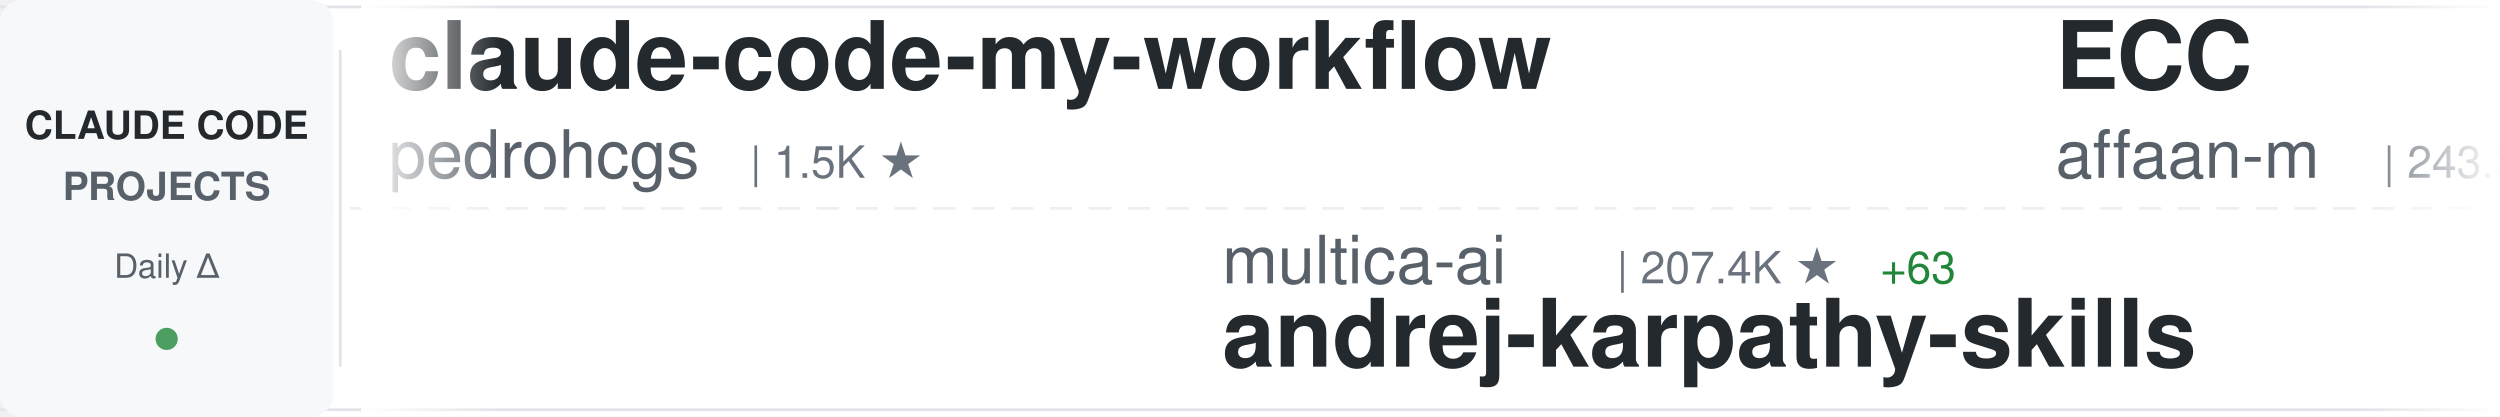
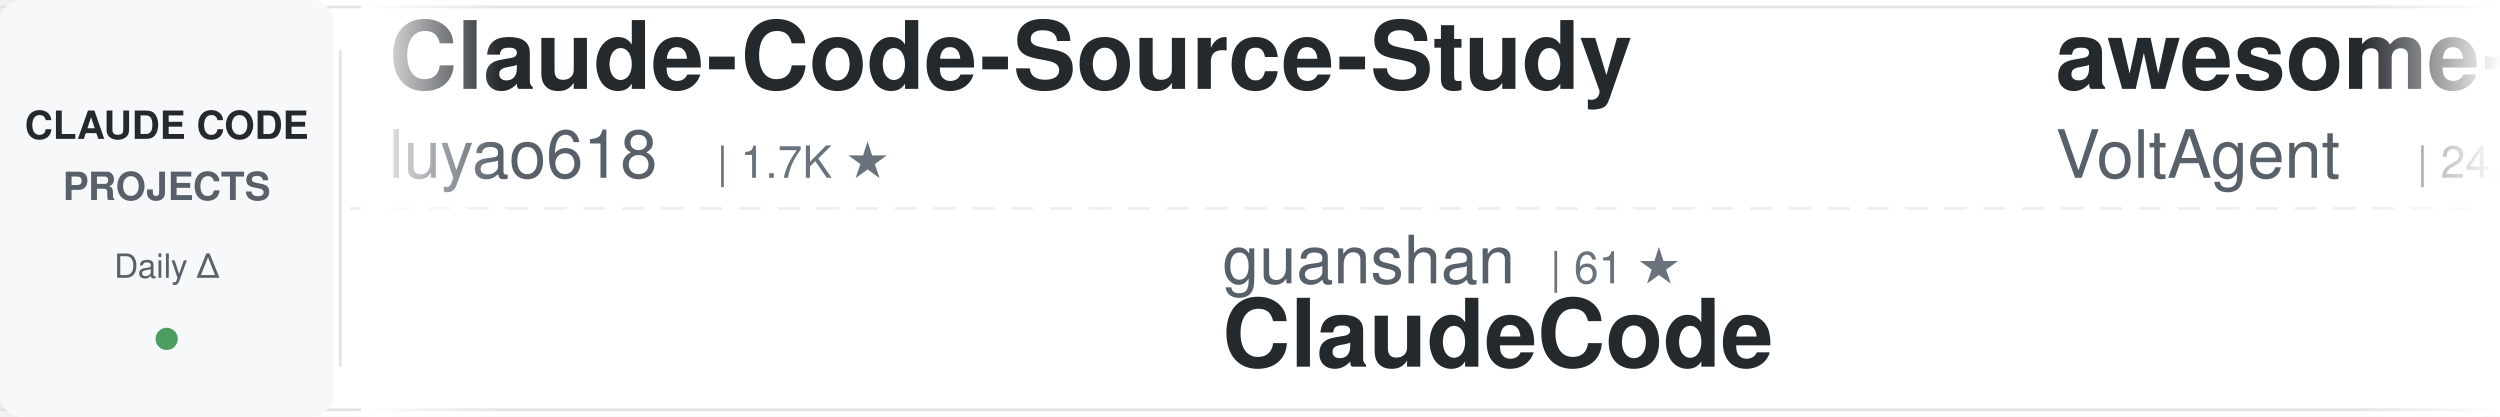
<svg xmlns="http://www.w3.org/2000/svg" width="900" height="150">
  <defs>
    <linearGradient id="awesomeLeftFade" x1="0%" y1="0%" x2="100%" y2="0%">
      <stop offset="0%" style="stop-color:#ffffff;stop-opacity:1" />
      <stop offset="100%" style="stop-color:#ffffff;stop-opacity:0" />
    </linearGradient>
    <linearGradient id="awesomeRightFade" x1="0%" y1="0%" x2="100%" y2="0%">
      <stop offset="0%" style="stop-color:#ffffff;stop-opacity:0" />
      <stop offset="100%" style="stop-color:#ffffff;stop-opacity:1" />
    </linearGradient>
  </defs>
  <rect width="900" height="150" fill="#ffffff" rx="8" />
  <rect x="0" y="2" width="900" height="1" fill="#e1e4e8" />
  <rect x="0" y="147" width="900" height="1" fill="#e1e4e8" />
  <line x1="0" y1="75" x2="900" y2="75" stroke="#e1e4e8" stroke-width="1" stroke-dasharray="8 6" opacity="0.6" />
  <rect x="0" y="0" width="120" height="150" fill="#f6f8fa" rx="8" />
  <text x="60" y="50" font-family="-apple-system, BlinkMacSystemFont, 'Segoe UI', Helvetica, Arial, sans-serif" font-size="14" font-weight="600" fill="#24292e" text-anchor="middle">CLAUDE CODE</text>
  <text x="60" y="72" font-family="-apple-system, BlinkMacSystemFont, 'Segoe UI', Helvetica, Arial, sans-serif" font-size="14" font-weight="600" fill="#586069" text-anchor="middle">PROJECTS</text>
  <text x="60" y="100" font-family="-apple-system, BlinkMacSystemFont, 'Segoe UI', Helvetica, Arial, sans-serif" font-size="12" font-weight="500" fill="#586069" text-anchor="middle">Daily Δ</text>
  <circle cx="60" cy="122" r="4" fill="#22863a" opacity="0.8" />
  <rect x="122" y="18" width="1" height="114" fill="#e1e4e8" />
  <clipPath id="awesomeTickerClip">
    <rect x="130" y="0" width="770" height="150" />
  </clipPath>
  <g clip-path="url(#awesomeTickerClip)">
    <g id="awesomeTickerItems">
      <animateTransform attributeName="transform" attributeType="XML" type="translate" from="0 0" to="-3000 0" dur="54s" repeatCount="indefinite" />
      <g transform="translate(0, 0)">
-         <text x="140" y="32" font-family="-apple-system, BlinkMacSystemFont, 'Segoe UI', Helvetica, Arial, sans-serif" font-size="34" font-weight="600" fill="#24292e">claude-code-my-workflow</text>
-         <text x="140" y="64" font-family="-apple-system, BlinkMacSystemFont, 'Segoe UI', Helvetica, Arial, sans-serif" font-size="24" font-weight="400" fill="#586069">pedrohcgs</text>
-         <text x="270" y="64" font-family="-apple-system, BlinkMacSystemFont, 'Segoe UI', Helvetica, Arial, sans-serif" font-size="16" font-weight="500" fill="#6a737d">| 1.5K ★</text>
+         <text x="140" y="32" font-family="-apple-system, BlinkMacSystemFont, 'Segoe UI', Helvetica, Arial, sans-serif" font-size="34" font-weight="600" fill="#24292e">Claude-Code-Source-Study</text>
+         <text x="140" y="64" font-family="-apple-system, BlinkMacSystemFont, 'Segoe UI', Helvetica, Arial, sans-serif" font-size="24" font-weight="400" fill="#586069">luyao618</text>
+         <text x="258" y="64" font-family="-apple-system, BlinkMacSystemFont, 'Segoe UI', Helvetica, Arial, sans-serif" font-size="16" font-weight="500" fill="#6a737d">| 1.7K ★</text>
      </g>
      <g transform="translate(300, 0)">
-         <text x="140" y="102" font-family="-apple-system, BlinkMacSystemFont, 'Segoe UI', Helvetica, Arial, sans-serif" font-size="24" font-weight="400" fill="#586069">multica-ai</text>
-         <text x="282" y="102" font-family="-apple-system, BlinkMacSystemFont, 'Segoe UI', Helvetica, Arial, sans-serif" font-size="16" font-weight="500" fill="#6a737d">| 207.4K ★</text>
-         <text x="377" y="102" font-family="-apple-system, BlinkMacSystemFont, 'Segoe UI', Helvetica, Arial, sans-serif" font-size="16" font-weight="500" fill="#22863a"> +63</text>
-         <text x="140" y="132" font-family="-apple-system, BlinkMacSystemFont, 'Segoe UI', Helvetica, Arial, sans-serif" font-size="34" font-weight="600" fill="#24292e">andrej-karpathy-skills</text>
+         <text x="140" y="102" font-family="-apple-system, BlinkMacSystemFont, 'Segoe UI', Helvetica, Arial, sans-serif" font-size="24" font-weight="400" fill="#586069">guanshan</text>
+         <text x="258" y="102" font-family="-apple-system, BlinkMacSystemFont, 'Segoe UI', Helvetica, Arial, sans-serif" font-size="16" font-weight="500" fill="#6a737d">| 61 ★</text>
+         <text x="140" y="132" font-family="-apple-system, BlinkMacSystemFont, 'Segoe UI', Helvetica, Arial, sans-serif" font-size="34" font-weight="600" fill="#24292e">ClaudeCode</text>
      </g>
      <g transform="translate(600, 0)">
+         <text x="140" y="32" font-family="-apple-system, BlinkMacSystemFont, 'Segoe UI', Helvetica, Arial, sans-serif" font-size="34" font-weight="600" fill="#24292e">awesome-claude-code-suba...</text>
+         <text x="140" y="64" font-family="-apple-system, BlinkMacSystemFont, 'Segoe UI', Helvetica, Arial, sans-serif" font-size="24" font-weight="400" fill="#586069">VoltAgent</text>
+         <text x="270" y="64" font-family="-apple-system, BlinkMacSystemFont, 'Segoe UI', Helvetica, Arial, sans-serif" font-size="16" font-weight="500" fill="#6a737d">| 24.6K ★</text>
+         <text x="356" y="64" font-family="-apple-system, BlinkMacSystemFont, 'Segoe UI', Helvetica, Arial, sans-serif" font-size="16" font-weight="500" fill="#22863a"> +3</text>
+       </g>
+       <g transform="translate(900, 0)">
+         <text x="140" y="102" font-family="-apple-system, BlinkMacSystemFont, 'Segoe UI', Helvetica, Arial, sans-serif" font-size="24" font-weight="400" fill="#586069">daymade</text>
+         <text x="246" y="102" font-family="-apple-system, BlinkMacSystemFont, 'Segoe UI', Helvetica, Arial, sans-serif" font-size="16" font-weight="500" fill="#6a737d">| 1.4K ★</text>
+         <text x="323" y="102" font-family="-apple-system, BlinkMacSystemFont, 'Segoe UI', Helvetica, Arial, sans-serif" font-size="16" font-weight="500" fill="#22863a"> +2</text>
+         <text x="140" y="132" font-family="-apple-system, BlinkMacSystemFont, 'Segoe UI', Helvetica, Arial, sans-serif" font-size="34" font-weight="600" fill="#24292e">claude-code-skills</text>
+       </g>
+       <g transform="translate(1200, 0)">
+         <text x="140" y="32" font-family="-apple-system, BlinkMacSystemFont, 'Segoe UI', Helvetica, Arial, sans-serif" font-size="34" font-weight="600" fill="#24292e">Dive-into-Claude-Code</text>
+         <text x="140" y="64" font-family="-apple-system, BlinkMacSystemFont, 'Segoe UI', Helvetica, Arial, sans-serif" font-size="24" font-weight="400" fill="#586069">VILA-Lab</text>
+         <text x="258" y="64" font-family="-apple-system, BlinkMacSystemFont, 'Segoe UI', Helvetica, Arial, sans-serif" font-size="16" font-weight="500" fill="#6a737d">| 2.1K ★</text>
+         <text x="335" y="64" font-family="-apple-system, BlinkMacSystemFont, 'Segoe UI', Helvetica, Arial, sans-serif" font-size="16" font-weight="500" fill="#22863a"> +1</text>
+       </g>
+       <g transform="translate(1500, 0)">
+         <text x="140" y="102" font-family="-apple-system, BlinkMacSystemFont, 'Segoe UI', Helvetica, Arial, sans-serif" font-size="24" font-weight="400" fill="#586069">lorryjovens-hub</text>
+         <text x="342" y="102" font-family="-apple-system, BlinkMacSystemFont, 'Segoe UI', Helvetica, Arial, sans-serif" font-size="16" font-weight="500" fill="#6a737d">| 1.7K ★</text>
+         <text x="140" y="132" font-family="-apple-system, BlinkMacSystemFont, 'Segoe UI', Helvetica, Arial, sans-serif" font-size="34" font-weight="600" fill="#24292e">claude-code-rust</text>
+       </g>
+       <g transform="translate(1800, 0)">
        <text x="140" y="32" font-family="-apple-system, BlinkMacSystemFont, 'Segoe UI', Helvetica, Arial, sans-serif" font-size="34" font-weight="600" fill="#24292e">ECC</text>
        <text x="140" y="64" font-family="-apple-system, BlinkMacSystemFont, 'Segoe UI', Helvetica, Arial, sans-serif" font-size="24" font-weight="400" fill="#586069">affaan-m</text>
        <text x="258" y="64" font-family="-apple-system, BlinkMacSystemFont, 'Segoe UI', Helvetica, Arial, sans-serif" font-size="16" font-weight="500" fill="#6a737d">| 243.3K ★</text>
-         <text x="353" y="64" font-family="-apple-system, BlinkMacSystemFont, 'Segoe UI', Helvetica, Arial, sans-serif" font-size="16" font-weight="500" fill="#22863a"> +35</text>
-       </g>
-       <g transform="translate(900, 0)">
-         <text x="140" y="102" font-family="-apple-system, BlinkMacSystemFont, 'Segoe UI', Helvetica, Arial, sans-serif" font-size="24" font-weight="400" fill="#586069">OneRedOak</text>
-         <text x="270" y="102" font-family="-apple-system, BlinkMacSystemFont, 'Segoe UI', Helvetica, Arial, sans-serif" font-size="16" font-weight="500" fill="#6a737d">| 3.9K ★</text>
-         <text x="140" y="132" font-family="-apple-system, BlinkMacSystemFont, 'Segoe UI', Helvetica, Arial, sans-serif" font-size="34" font-weight="600" fill="#24292e">claude-code-workflows</text>
-       </g>
-       <g transform="translate(1200, 0)">
-         <text x="140" y="32" font-family="-apple-system, BlinkMacSystemFont, 'Segoe UI', Helvetica, Arial, sans-serif" font-size="34" font-weight="600" fill="#24292e">claude-code-infrastructu...</text>
-         <text x="140" y="64" font-family="-apple-system, BlinkMacSystemFont, 'Segoe UI', Helvetica, Arial, sans-serif" font-size="24" font-weight="400" fill="#586069">diet103</text>
-         <text x="246" y="64" font-family="-apple-system, BlinkMacSystemFont, 'Segoe UI', Helvetica, Arial, sans-serif" font-size="16" font-weight="500" fill="#6a737d">| 10.0K ★</text>
-       </g>
-       <g transform="translate(1500, 0)">
-         <text x="140" y="102" font-family="-apple-system, BlinkMacSystemFont, 'Segoe UI', Helvetica, Arial, sans-serif" font-size="24" font-weight="400" fill="#586069">Yuyz0112</text>
-         <text x="258" y="102" font-family="-apple-system, BlinkMacSystemFont, 'Segoe UI', Helvetica, Arial, sans-serif" font-size="16" font-weight="500" fill="#6a737d">| 2.4K ★</text>
-         <text x="140" y="132" font-family="-apple-system, BlinkMacSystemFont, 'Segoe UI', Helvetica, Arial, sans-serif" font-size="34" font-weight="600" fill="#24292e">claude-code-reverse</text>
-       </g>
-       <g transform="translate(1800, 0)">
-         <text x="140" y="32" font-family="-apple-system, BlinkMacSystemFont, 'Segoe UI', Helvetica, Arial, sans-serif" font-size="34" font-weight="600" fill="#24292e">claude-code-templates</text>
-         <text x="140" y="64" font-family="-apple-system, BlinkMacSystemFont, 'Segoe UI', Helvetica, Arial, sans-serif" font-size="24" font-weight="400" fill="#586069">davila7</text>
-         <text x="246" y="64" font-family="-apple-system, BlinkMacSystemFont, 'Segoe UI', Helvetica, Arial, sans-serif" font-size="16" font-weight="500" fill="#6a737d">| 30.4K ★</text>
-         <text x="332" y="64" font-family="-apple-system, BlinkMacSystemFont, 'Segoe UI', Helvetica, Arial, sans-serif" font-size="16" font-weight="500" fill="#22863a"> +3</text>
+         <text x="353" y="64" font-family="-apple-system, BlinkMacSystemFont, 'Segoe UI', Helvetica, Arial, sans-serif" font-size="16" font-weight="500" fill="#22863a"> +31</text>
      </g>
      <g transform="translate(2100, 0)">
-         <text x="140" y="102" font-family="-apple-system, BlinkMacSystemFont, 'Segoe UI', Helvetica, Arial, sans-serif" font-size="24" font-weight="400" fill="#586069">rohitg00</text>
-         <text x="258" y="102" font-family="-apple-system, BlinkMacSystemFont, 'Segoe UI', Helvetica, Arial, sans-serif" font-size="16" font-weight="500" fill="#6a737d">| 2.6K ★</text>
-         <text x="140" y="132" font-family="-apple-system, BlinkMacSystemFont, 'Segoe UI', Helvetica, Arial, sans-serif" font-size="34" font-weight="600" fill="#24292e">awesome-claude-code-tool...</text>
+         <text x="140" y="102" font-family="-apple-system, BlinkMacSystemFont, 'Segoe UI', Helvetica, Arial, sans-serif" font-size="24" font-weight="400" fill="#586069">darcyegb</text>
+         <text x="258" y="102" font-family="-apple-system, BlinkMacSystemFont, 'Segoe UI', Helvetica, Arial, sans-serif" font-size="16" font-weight="500" fill="#6a737d">| 760 ★</text>
+         <text x="140" y="132" font-family="-apple-system, BlinkMacSystemFont, 'Segoe UI', Helvetica, Arial, sans-serif" font-size="34" font-weight="600" fill="#24292e">ClaudeCodeAgents</text>
      </g>
      <g transform="translate(2400, 0)">
-         <text x="140" y="32" font-family="-apple-system, BlinkMacSystemFont, 'Segoe UI', Helvetica, Arial, sans-serif" font-size="34" font-weight="600" fill="#24292e">claude-code-analysis</text>
-         <text x="140" y="64" font-family="-apple-system, BlinkMacSystemFont, 'Segoe UI', Helvetica, Arial, sans-serif" font-size="24" font-weight="400" fill="#586069">liuup</text>
-         <text x="222" y="64" font-family="-apple-system, BlinkMacSystemFont, 'Segoe UI', Helvetica, Arial, sans-serif" font-size="16" font-weight="500" fill="#6a737d">| 3.9K ★</text>
-         <text x="299" y="64" font-family="-apple-system, BlinkMacSystemFont, 'Segoe UI', Helvetica, Arial, sans-serif" font-size="16" font-weight="500" fill="#22863a"> +2</text>
+         <text x="140" y="32" font-family="-apple-system, BlinkMacSystemFont, 'Segoe UI', Helvetica, Arial, sans-serif" font-size="34" font-weight="600" fill="#24292e">claude-code-router</text>
+         <text x="140" y="64" font-family="-apple-system, BlinkMacSystemFont, 'Segoe UI', Helvetica, Arial, sans-serif" font-size="24" font-weight="400" fill="#586069">musistudio</text>
+         <text x="282" y="64" font-family="-apple-system, BlinkMacSystemFont, 'Segoe UI', Helvetica, Arial, sans-serif" font-size="16" font-weight="500" fill="#6a737d">| 36.9K ★</text>
      </g>
      <g transform="translate(2700, 0)">
-         <text x="140" y="102" font-family="-apple-system, BlinkMacSystemFont, 'Segoe UI', Helvetica, Arial, sans-serif" font-size="24" font-weight="400" fill="#586069">ChrisWiles</text>
-         <text x="282" y="102" font-family="-apple-system, BlinkMacSystemFont, 'Segoe UI', Helvetica, Arial, sans-serif" font-size="16" font-weight="500" fill="#6a737d">| 6.0K ★</text>
-         <text x="140" y="132" font-family="-apple-system, BlinkMacSystemFont, 'Segoe UI', Helvetica, Arial, sans-serif" font-size="34" font-weight="600" fill="#24292e">claude-code-showcase</text>
+         <text x="140" y="102" font-family="-apple-system, BlinkMacSystemFont, 'Segoe UI', Helvetica, Arial, sans-serif" font-size="24" font-weight="400" fill="#586069">jeremylongshore</text>
+         <text x="342" y="102" font-family="-apple-system, BlinkMacSystemFont, 'Segoe UI', Helvetica, Arial, sans-serif" font-size="16" font-weight="500" fill="#6a737d">| 2.7K ★</text>
+         <text x="140" y="132" font-family="-apple-system, BlinkMacSystemFont, 'Segoe UI', Helvetica, Arial, sans-serif" font-size="34" font-weight="600" fill="#24292e">claude-code-plugins-plus...</text>
      </g>
      <g transform="translate(3000, 0)">
-         <text x="140" y="32" font-family="-apple-system, BlinkMacSystemFont, 'Segoe UI', Helvetica, Arial, sans-serif" font-size="34" font-weight="600" fill="#24292e">claude-code-my-workflow</text>
-         <text x="140" y="64" font-family="-apple-system, BlinkMacSystemFont, 'Segoe UI', Helvetica, Arial, sans-serif" font-size="24" font-weight="400" fill="#586069">pedrohcgs</text>
-         <text x="270" y="64" font-family="-apple-system, BlinkMacSystemFont, 'Segoe UI', Helvetica, Arial, sans-serif" font-size="16" font-weight="500" fill="#6a737d">| 1.5K ★</text>
+         <text x="140" y="32" font-family="-apple-system, BlinkMacSystemFont, 'Segoe UI', Helvetica, Arial, sans-serif" font-size="34" font-weight="600" fill="#24292e">Claude-Code-Source-Study</text>
+         <text x="140" y="64" font-family="-apple-system, BlinkMacSystemFont, 'Segoe UI', Helvetica, Arial, sans-serif" font-size="24" font-weight="400" fill="#586069">luyao618</text>
+         <text x="258" y="64" font-family="-apple-system, BlinkMacSystemFont, 'Segoe UI', Helvetica, Arial, sans-serif" font-size="16" font-weight="500" fill="#6a737d">| 1.7K ★</text>
      </g>
      <g transform="translate(3300, 0)">
-         <text x="140" y="102" font-family="-apple-system, BlinkMacSystemFont, 'Segoe UI', Helvetica, Arial, sans-serif" font-size="24" font-weight="400" fill="#586069">multica-ai</text>
-         <text x="282" y="102" font-family="-apple-system, BlinkMacSystemFont, 'Segoe UI', Helvetica, Arial, sans-serif" font-size="16" font-weight="500" fill="#6a737d">| 207.4K ★</text>
-         <text x="377" y="102" font-family="-apple-system, BlinkMacSystemFont, 'Segoe UI', Helvetica, Arial, sans-serif" font-size="16" font-weight="500" fill="#22863a"> +63</text>
-         <text x="140" y="132" font-family="-apple-system, BlinkMacSystemFont, 'Segoe UI', Helvetica, Arial, sans-serif" font-size="34" font-weight="600" fill="#24292e">andrej-karpathy-skills</text>
+         <text x="140" y="102" font-family="-apple-system, BlinkMacSystemFont, 'Segoe UI', Helvetica, Arial, sans-serif" font-size="24" font-weight="400" fill="#586069">guanshan</text>
+         <text x="258" y="102" font-family="-apple-system, BlinkMacSystemFont, 'Segoe UI', Helvetica, Arial, sans-serif" font-size="16" font-weight="500" fill="#6a737d">| 61 ★</text>
+         <text x="140" y="132" font-family="-apple-system, BlinkMacSystemFont, 'Segoe UI', Helvetica, Arial, sans-serif" font-size="34" font-weight="600" fill="#24292e">ClaudeCode</text>
      </g>
      <g transform="translate(3600, 0)">
-         <text x="140" y="32" font-family="-apple-system, BlinkMacSystemFont, 'Segoe UI', Helvetica, Arial, sans-serif" font-size="34" font-weight="600" fill="#24292e">ECC</text>
-         <text x="140" y="64" font-family="-apple-system, BlinkMacSystemFont, 'Segoe UI', Helvetica, Arial, sans-serif" font-size="24" font-weight="400" fill="#586069">affaan-m</text>
-         <text x="258" y="64" font-family="-apple-system, BlinkMacSystemFont, 'Segoe UI', Helvetica, Arial, sans-serif" font-size="16" font-weight="500" fill="#6a737d">| 243.3K ★</text>
-         <text x="353" y="64" font-family="-apple-system, BlinkMacSystemFont, 'Segoe UI', Helvetica, Arial, sans-serif" font-size="16" font-weight="500" fill="#22863a"> +35</text>
+         <text x="140" y="32" font-family="-apple-system, BlinkMacSystemFont, 'Segoe UI', Helvetica, Arial, sans-serif" font-size="34" font-weight="600" fill="#24292e">awesome-claude-code-suba...</text>
+         <text x="140" y="64" font-family="-apple-system, BlinkMacSystemFont, 'Segoe UI', Helvetica, Arial, sans-serif" font-size="24" font-weight="400" fill="#586069">VoltAgent</text>
+         <text x="270" y="64" font-family="-apple-system, BlinkMacSystemFont, 'Segoe UI', Helvetica, Arial, sans-serif" font-size="16" font-weight="500" fill="#6a737d">| 24.6K ★</text>
+         <text x="356" y="64" font-family="-apple-system, BlinkMacSystemFont, 'Segoe UI', Helvetica, Arial, sans-serif" font-size="16" font-weight="500" fill="#22863a"> +3</text>
      </g>
      <g transform="translate(3900, 0)">
-         <text x="140" y="102" font-family="-apple-system, BlinkMacSystemFont, 'Segoe UI', Helvetica, Arial, sans-serif" font-size="24" font-weight="400" fill="#586069">OneRedOak</text>
-         <text x="270" y="102" font-family="-apple-system, BlinkMacSystemFont, 'Segoe UI', Helvetica, Arial, sans-serif" font-size="16" font-weight="500" fill="#6a737d">| 3.9K ★</text>
-         <text x="140" y="132" font-family="-apple-system, BlinkMacSystemFont, 'Segoe UI', Helvetica, Arial, sans-serif" font-size="34" font-weight="600" fill="#24292e">claude-code-workflows</text>
+         <text x="140" y="102" font-family="-apple-system, BlinkMacSystemFont, 'Segoe UI', Helvetica, Arial, sans-serif" font-size="24" font-weight="400" fill="#586069">daymade</text>
+         <text x="246" y="102" font-family="-apple-system, BlinkMacSystemFont, 'Segoe UI', Helvetica, Arial, sans-serif" font-size="16" font-weight="500" fill="#6a737d">| 1.4K ★</text>
+         <text x="323" y="102" font-family="-apple-system, BlinkMacSystemFont, 'Segoe UI', Helvetica, Arial, sans-serif" font-size="16" font-weight="500" fill="#22863a"> +2</text>
+         <text x="140" y="132" font-family="-apple-system, BlinkMacSystemFont, 'Segoe UI', Helvetica, Arial, sans-serif" font-size="34" font-weight="600" fill="#24292e">claude-code-skills</text>
      </g>
    </g>
  </g>
  <rect x="130" y="0" width="50" height="150" fill="url(#awesomeLeftFade)" />
  <rect x="850" y="0" width="50" height="150" fill="url(#awesomeRightFade)" />
</svg>
